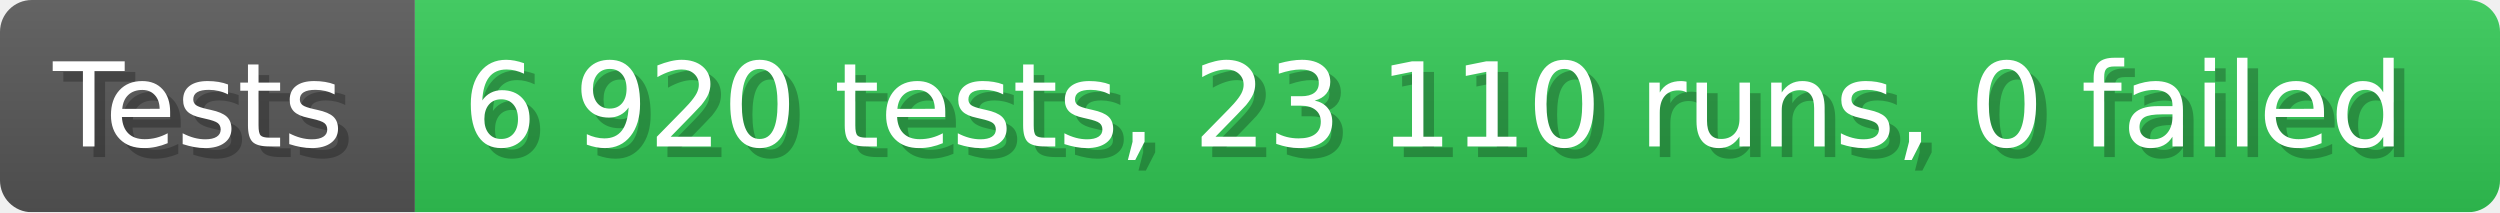
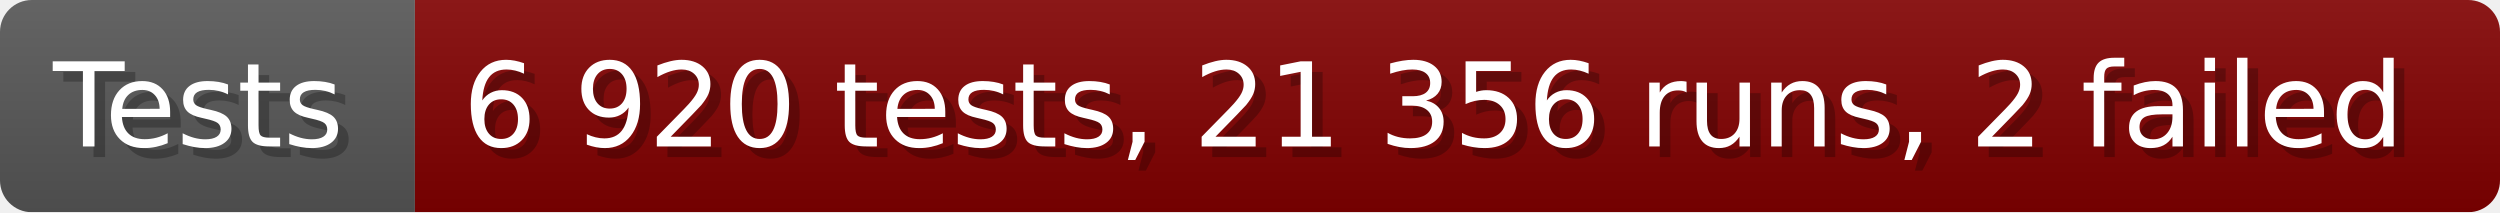
- <svg xmlns="http://www.w3.org/2000/svg" width="235.6" height="20" viewBox="0 0 2356 200" role="img" aria-label="Tests: 6 920 tests, 23 110 runs, 0 failed">
+ <svg xmlns="http://www.w3.org/2000/svg" width="235.6" height="20" viewBox="0 0 2356 200" role="img" aria-label="Tests: 6 920 tests, 21 356 runs, 2 failed">
  <linearGradient id="a" x2="0" y2="100%">
    <stop offset="0" stop-opacity=".1" stop-color="#EEE" />
    <stop offset="1" stop-opacity=".1" />
  </linearGradient>
  <mask id="m">
    <rect width="2356" height="200" rx="30" fill="#FFF" />
  </mask>
  <g mask="url(#m)">
    <rect width="391" height="200" fill="#555" />
-     <rect width="1965" height="200" fill="#31c653" x="391" />
+     <rect width="1965" height="200" fill="#800000" x="391" />
    <rect width="2356" height="200" fill="url(#a)" />
  </g>
  <g aria-hidden="true" fill="#fff" text-anchor="start" font-family="Verdana,DejaVu Sans,sans-serif" font-size="110">
    <text x="60" y="148" textLength="291" fill="#000" opacity="0.25">Tests</text>
    <text x="50" y="138" textLength="291">Tests</text>
-     <text x="446" y="148" textLength="1865" fill="#000" opacity="0.25">6 920 tests, 23 110 runs, 0 failed</text>
-     <text x="436" y="138" textLength="1865">6 920 tests, 23 110 runs, 0 failed</text>
+     <text x="446" y="148" textLength="1865" fill="#000" opacity="0.25">6 920 tests, 21 356 runs, 2 failed</text>
+     <text x="436" y="138" textLength="1865">6 920 tests, 21 356 runs, 2 failed</text>
  </g>
</svg>
